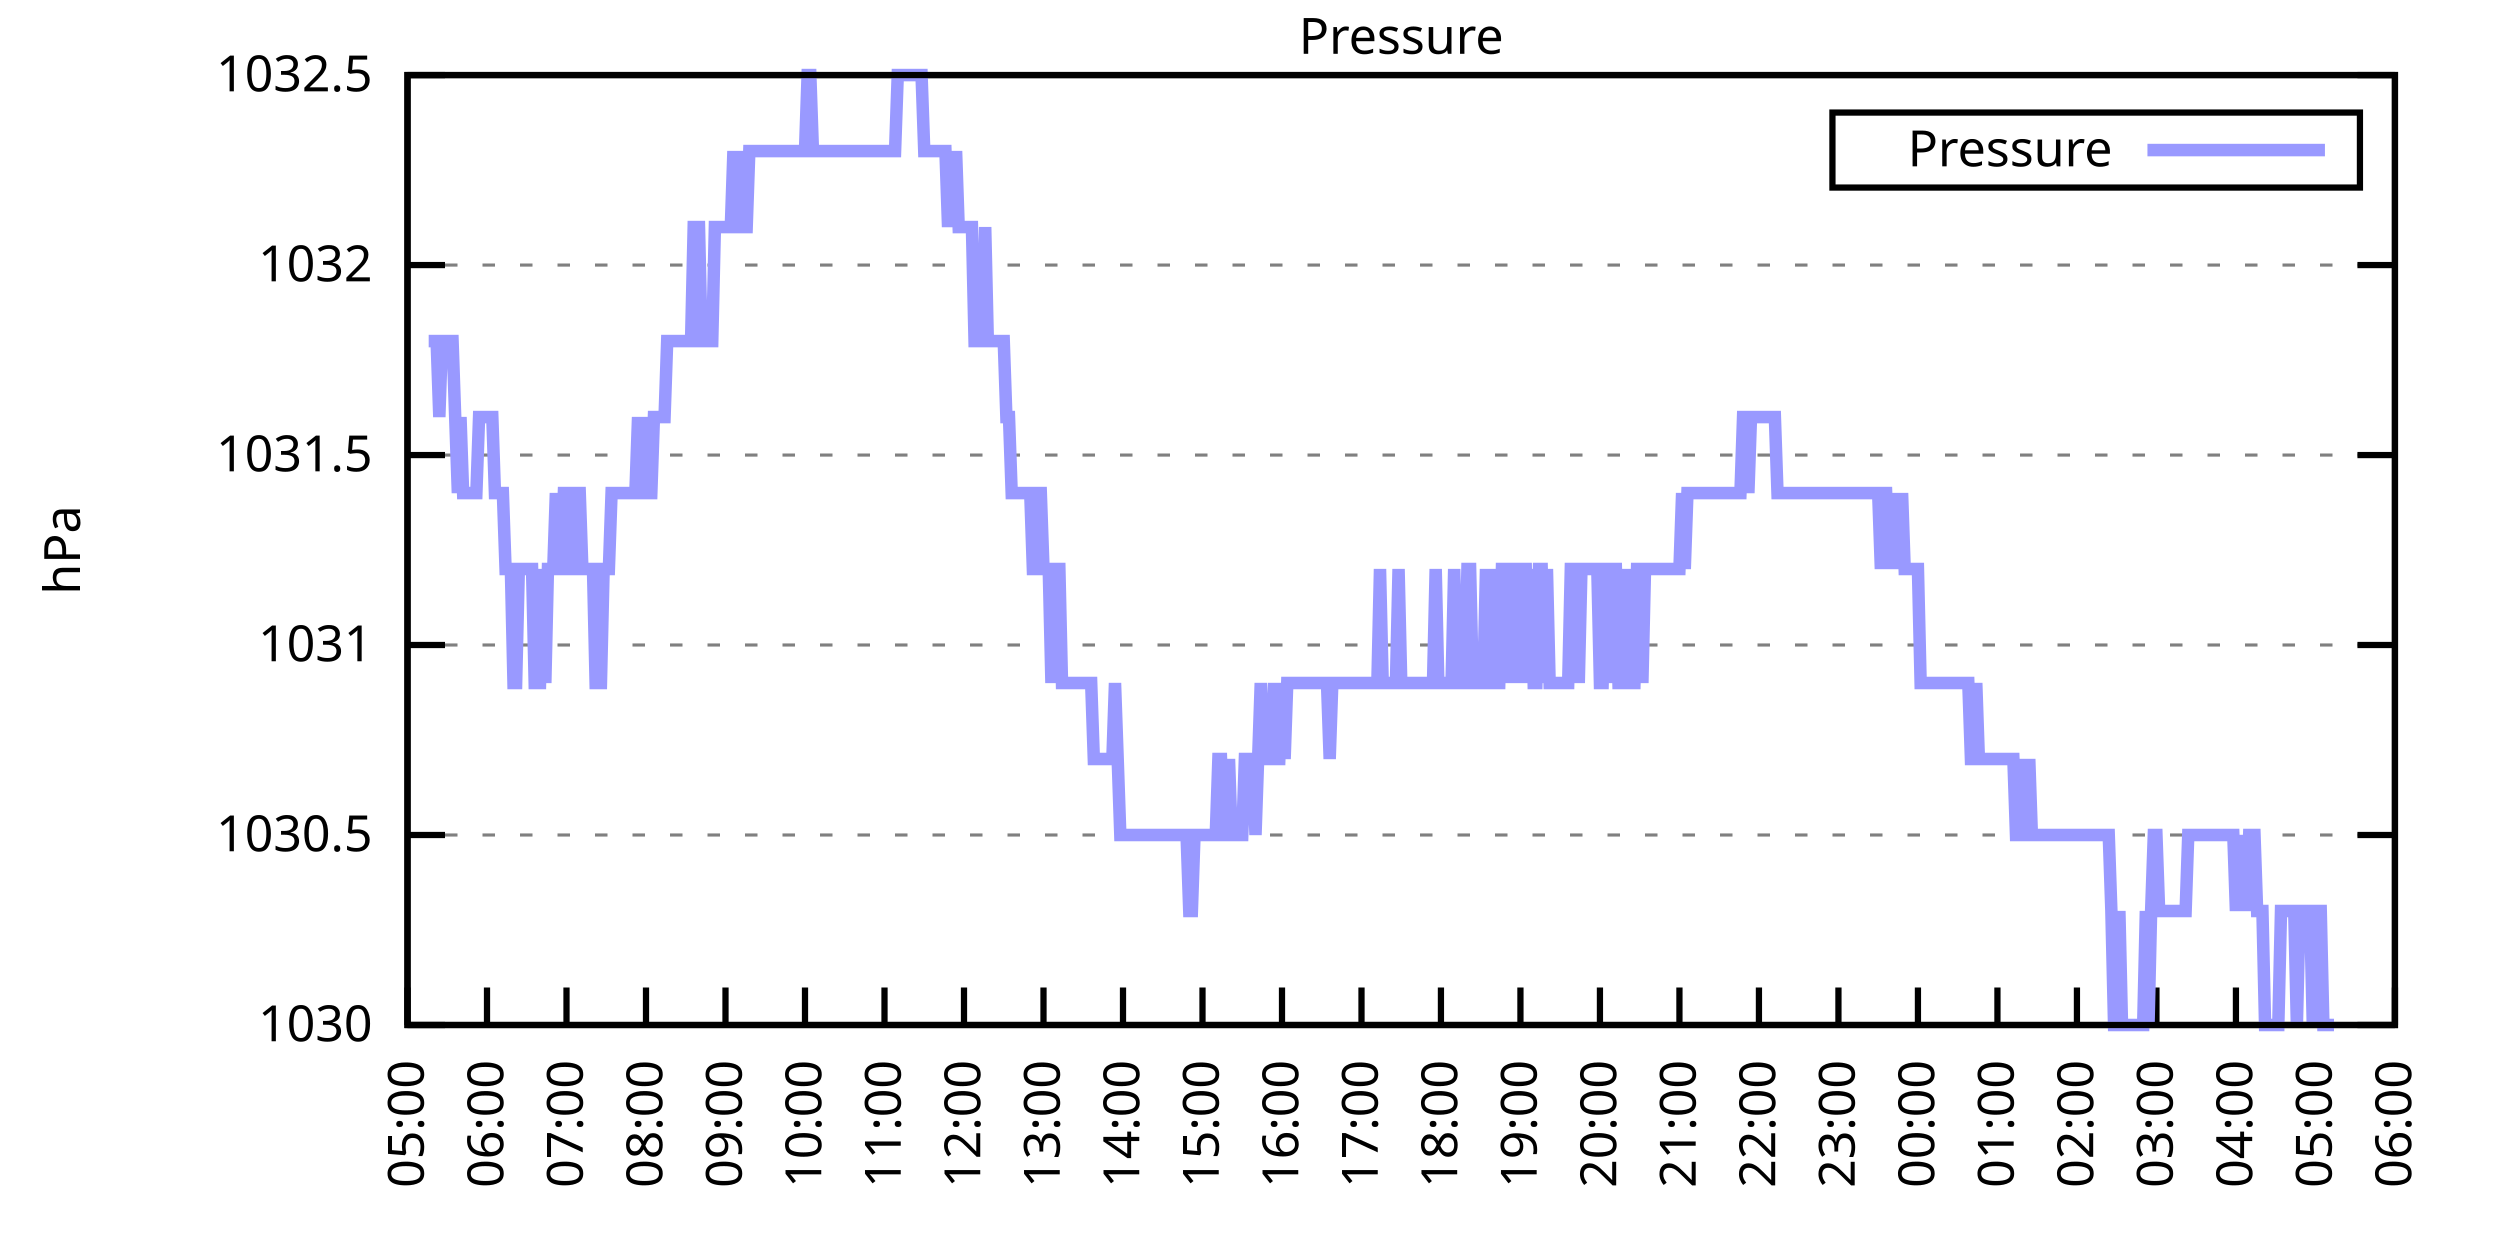
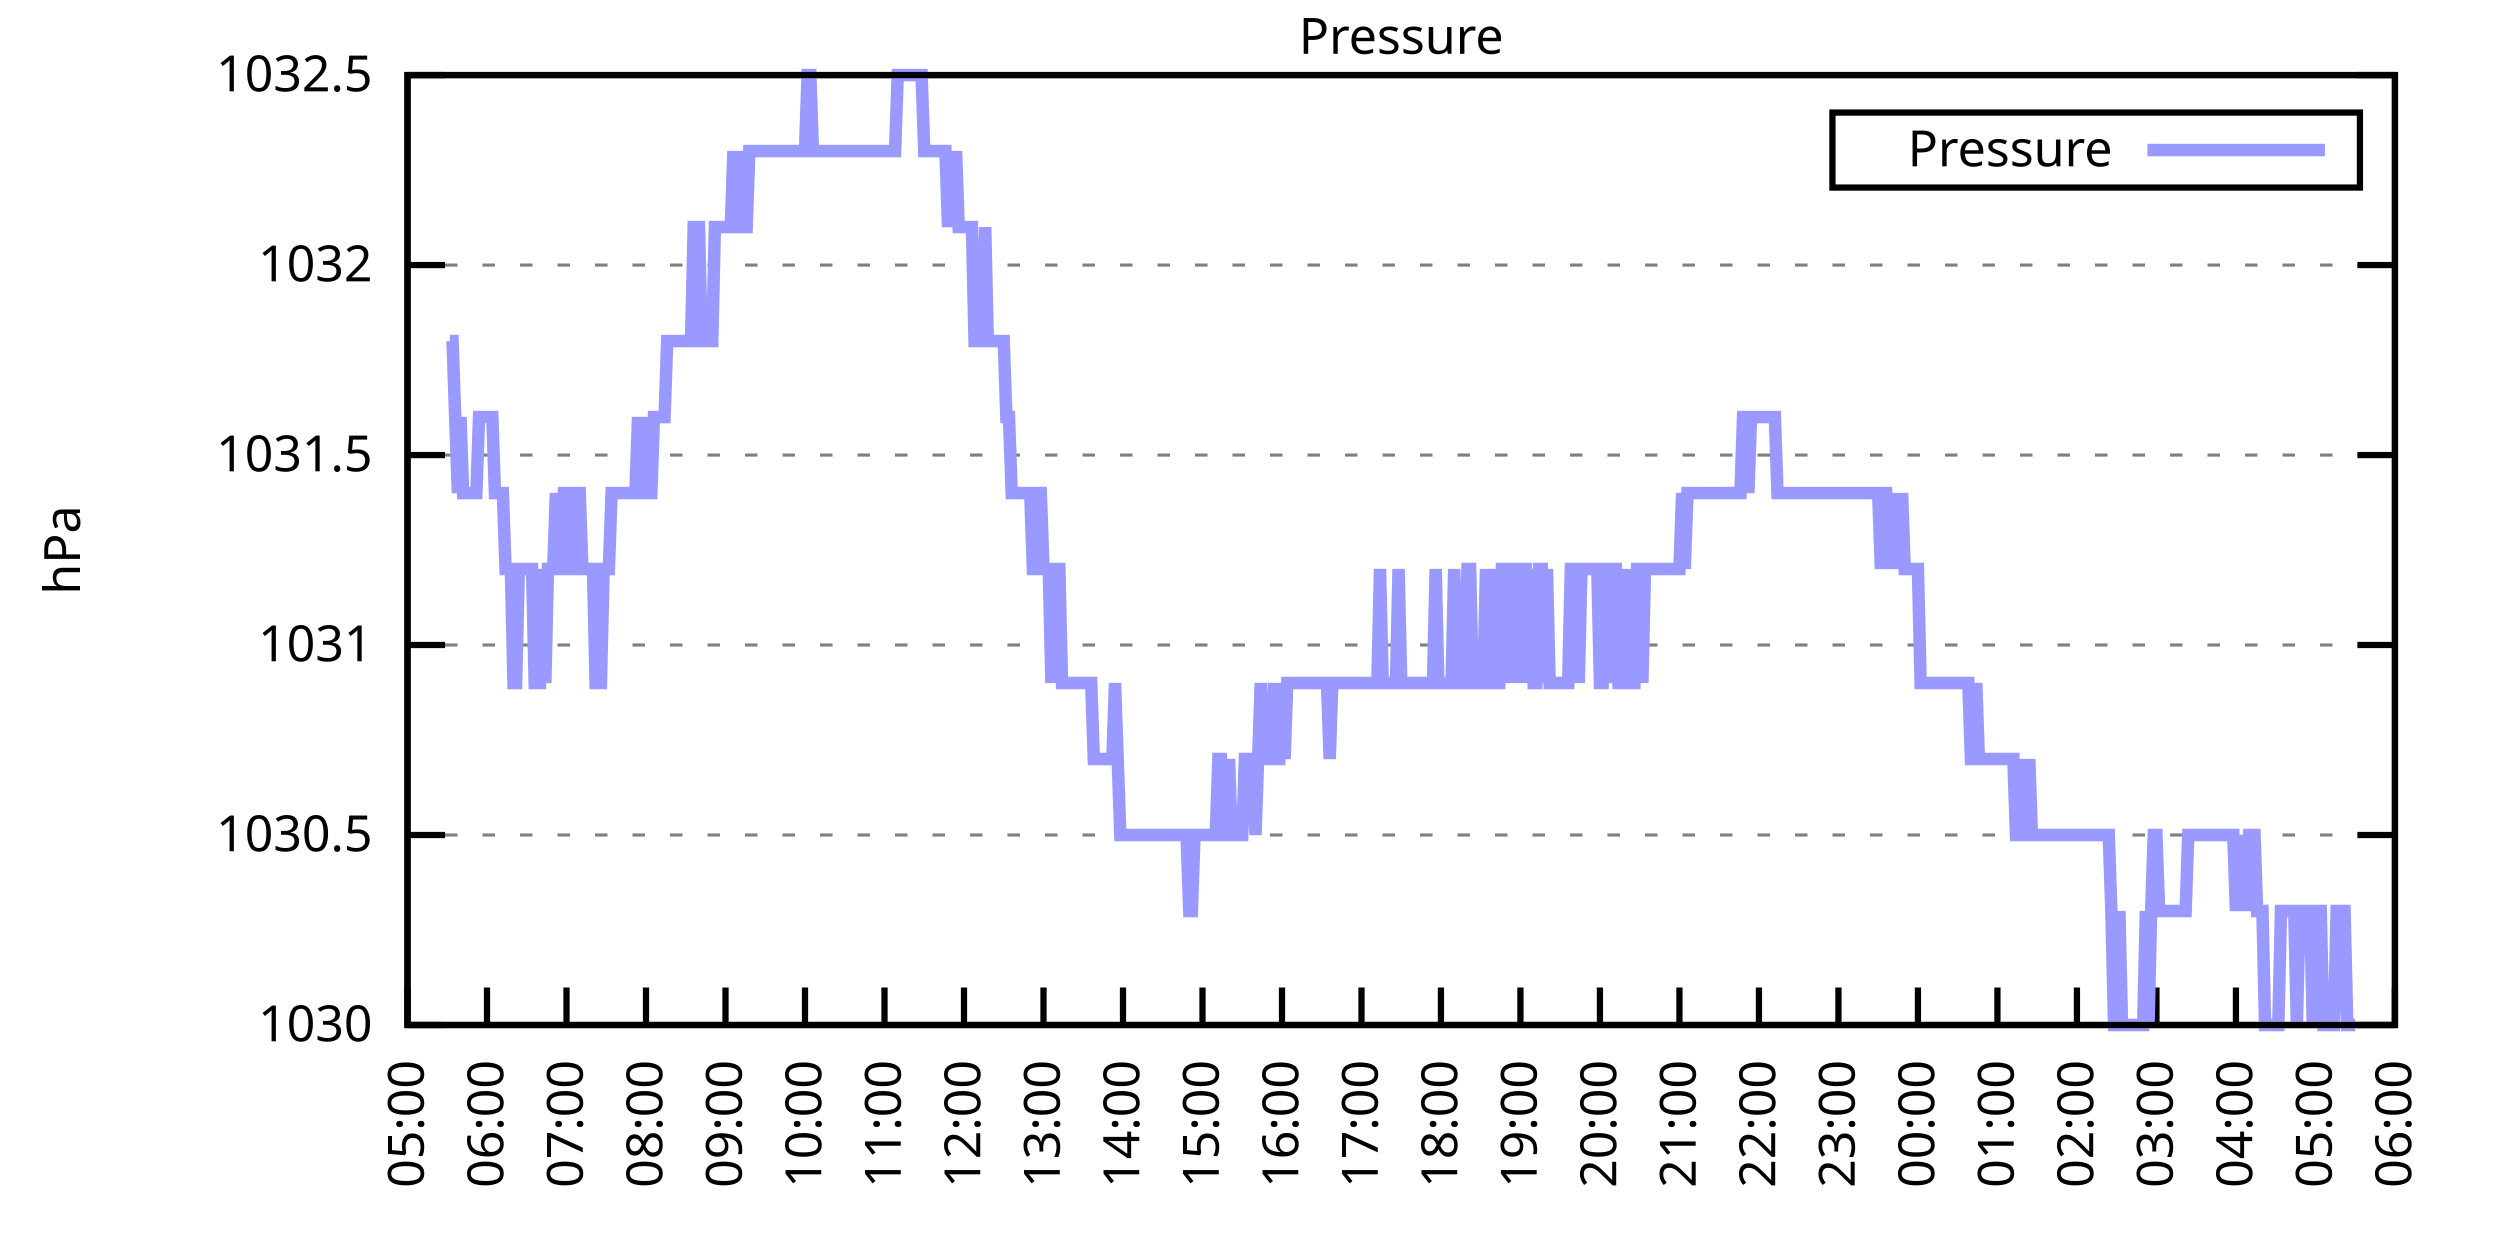
<svg xmlns="http://www.w3.org/2000/svg" xmlns:xlink="http://www.w3.org/1999/xlink" width="400" height="200" viewBox="0 0 400 200">
  <g id="gnuplot_canvas">
    <rect x="0" y="0" width="400" height="200" fill="none" />
    <defs>
      <circle id="gpDot" r="0.5" stroke-width="0.5" stroke="currentColor" />
      <path id="gpPt0" stroke-width="0.333" stroke="currentColor" d="M-1,0 h2 M0,-1 v2" />
      <path id="gpPt1" stroke-width="0.333" stroke="currentColor" d="M-1,-1 L1,1 M1,-1 L-1,1" />
      <path id="gpPt2" stroke-width="0.333" stroke="currentColor" d="M-1,0 L1,0 M0,-1 L0,1 M-1,-1 L1,1 M-1,1 L1,-1" />
      <rect id="gpPt3" stroke-width="0.333" stroke="currentColor" x="-1" y="-1" width="2" height="2" />
      <rect id="gpPt4" stroke-width="0.333" stroke="currentColor" fill="currentColor" x="-1" y="-1" width="2" height="2" />
      <circle id="gpPt5" stroke-width="0.333" stroke="currentColor" cx="0" cy="0" r="1" />
      <use xlink:href="#gpPt5" id="gpPt6" fill="currentColor" stroke="none" />
      <path id="gpPt7" stroke-width="0.333" stroke="currentColor" d="M0,-1.33 L-1.33,0.67 L1.33,0.67 z" />
      <use xlink:href="#gpPt7" id="gpPt8" fill="currentColor" stroke="none" />
      <use xlink:href="#gpPt7" id="gpPt9" stroke="currentColor" transform="rotate(180)" />
      <use xlink:href="#gpPt9" id="gpPt10" fill="currentColor" stroke="none" />
      <use xlink:href="#gpPt3" id="gpPt11" stroke="currentColor" transform="rotate(45)" />
      <use xlink:href="#gpPt11" id="gpPt12" fill="currentColor" stroke="none" />
      <path id="gpPt13" stroke-width="0.333" stroke="currentColor" d="M0,1.330 L1.265,0.411 L0.782,-1.067 L-0.782,-1.076 L-1.265,0.411 z" />
      <use xlink:href="#gpPt13" id="gpPt14" fill="currentColor" stroke="none" />
      <filter id="textbox" filterUnits="objectBoundingBox" x="0" y="0" height="1" width="1">
        <feFlood flood-color="white" flood-opacity="1" result="bgnd" />
        <feComposite in="SourceGraphic" in2="bgnd" operator="atop" />
      </filter>
      <filter id="greybox" filterUnits="objectBoundingBox" x="0" y="0" height="1" width="1">
        <feFlood flood-color="lightgrey" flood-opacity="1" result="grey" />
        <feComposite in="SourceGraphic" in2="grey" operator="atop" />
      </filter>
    </defs>
    <g fill="none" color="white" stroke="currentColor" stroke-width="1.00" stroke-linecap="butt" stroke-linejoin="miter">
</g>
    <g fill="none" color="black" stroke="currentColor" stroke-width="1.00" stroke-linecap="butt" stroke-linejoin="miter">
      <g stroke="none" shape-rendering="crispEdges">
        <polygon fill="rgb(255, 255, 255)" points="65.20,164.00 383.18,164.00 383.18,12.02 65.20,12.02 " />
      </g>
    </g>
    <g fill="none" color="black" stroke="currentColor" stroke-width="1.00" stroke-linecap="butt" stroke-linejoin="miter">
</g>
    <g fill="none" color="black" stroke="black" stroke-width="0.50" stroke-linecap="butt" stroke-linejoin="miter">
</g>
    <g fill="none" color="gray" stroke="currentColor" stroke-width="0.50" stroke-linecap="butt" stroke-linejoin="miter">
      <path stroke="gray" stroke-dasharray="2,4" class="gridline" d="M65.20,164.00 L383.19,164.00  " />
    </g>
    <g fill="none" color="gray" stroke="gray" stroke-width="1.00" stroke-linecap="butt" stroke-linejoin="miter">
</g>
    <g fill="none" color="black" stroke="currentColor" stroke-width="1.00" stroke-linecap="butt" stroke-linejoin="miter">
      <path stroke="black" d="M65.20,164.00 L71.20,164.00 M383.19,164.00 L377.19,164.00  " />
      <g transform="translate(59.60,166.60)" stroke="none" fill="black" font-family="Sans" font-size="8.00" text-anchor="end">
        <text>
          <tspan font-family="Sans"> 1030</tspan>
        </text>
      </g>
    </g>
    <g fill="none" color="black" stroke="currentColor" stroke-width="1.00" stroke-linecap="butt" stroke-linejoin="miter">
</g>
    <g fill="none" color="black" stroke="black" stroke-width="0.50" stroke-linecap="butt" stroke-linejoin="miter">
</g>
    <g fill="none" color="gray" stroke="currentColor" stroke-width="0.50" stroke-linecap="butt" stroke-linejoin="miter">
      <path stroke="gray" stroke-dasharray="2,4" class="gridline" d="M65.20,133.60 L383.19,133.60  " />
    </g>
    <g fill="none" color="gray" stroke="gray" stroke-width="1.00" stroke-linecap="butt" stroke-linejoin="miter">
</g>
    <g fill="none" color="black" stroke="currentColor" stroke-width="1.00" stroke-linecap="butt" stroke-linejoin="miter">
      <path stroke="black" d="M65.20,133.60 L71.20,133.60 M383.19,133.60 L377.19,133.60  " />
      <g transform="translate(59.60,136.20)" stroke="none" fill="black" font-family="Sans" font-size="8.00" text-anchor="end">
        <text>
          <tspan font-family="Sans"> 1030.5</tspan>
        </text>
      </g>
    </g>
    <g fill="none" color="black" stroke="currentColor" stroke-width="1.00" stroke-linecap="butt" stroke-linejoin="miter">
</g>
    <g fill="none" color="black" stroke="black" stroke-width="0.50" stroke-linecap="butt" stroke-linejoin="miter">
</g>
    <g fill="none" color="gray" stroke="currentColor" stroke-width="0.50" stroke-linecap="butt" stroke-linejoin="miter">
      <path stroke="gray" stroke-dasharray="2,4" class="gridline" d="M65.20,103.20 L383.19,103.20  " />
    </g>
    <g fill="none" color="gray" stroke="gray" stroke-width="1.00" stroke-linecap="butt" stroke-linejoin="miter">
</g>
    <g fill="none" color="black" stroke="currentColor" stroke-width="1.00" stroke-linecap="butt" stroke-linejoin="miter">
      <path stroke="black" d="M65.20,103.20 L71.20,103.20 M383.19,103.20 L377.19,103.20  " />
      <g transform="translate(59.60,105.80)" stroke="none" fill="black" font-family="Sans" font-size="8.00" text-anchor="end">
        <text>
          <tspan font-family="Sans"> 1031</tspan>
        </text>
      </g>
    </g>
    <g fill="none" color="black" stroke="currentColor" stroke-width="1.00" stroke-linecap="butt" stroke-linejoin="miter">
</g>
    <g fill="none" color="black" stroke="black" stroke-width="0.50" stroke-linecap="butt" stroke-linejoin="miter">
</g>
    <g fill="none" color="gray" stroke="currentColor" stroke-width="0.50" stroke-linecap="butt" stroke-linejoin="miter">
      <path stroke="gray" stroke-dasharray="2,4" class="gridline" d="M65.20,72.81 L383.19,72.81  " />
    </g>
    <g fill="none" color="gray" stroke="gray" stroke-width="1.00" stroke-linecap="butt" stroke-linejoin="miter">
</g>
    <g fill="none" color="black" stroke="currentColor" stroke-width="1.00" stroke-linecap="butt" stroke-linejoin="miter">
      <path stroke="black" d="M65.20,72.81 L71.20,72.81 M383.19,72.81 L377.19,72.81  " />
      <g transform="translate(59.60,75.41)" stroke="none" fill="black" font-family="Sans" font-size="8.00" text-anchor="end">
        <text>
          <tspan font-family="Sans"> 1031.5</tspan>
        </text>
      </g>
    </g>
    <g fill="none" color="black" stroke="currentColor" stroke-width="1.00" stroke-linecap="butt" stroke-linejoin="miter">
</g>
    <g fill="none" color="black" stroke="black" stroke-width="0.50" stroke-linecap="butt" stroke-linejoin="miter">
</g>
    <g fill="none" color="gray" stroke="currentColor" stroke-width="0.50" stroke-linecap="butt" stroke-linejoin="miter">
      <path stroke="gray" stroke-dasharray="2,4" class="gridline" d="M65.20,42.41 L383.19,42.41  " />
    </g>
    <g fill="none" color="gray" stroke="gray" stroke-width="1.00" stroke-linecap="butt" stroke-linejoin="miter">
</g>
    <g fill="none" color="black" stroke="currentColor" stroke-width="1.00" stroke-linecap="butt" stroke-linejoin="miter">
      <path stroke="black" d="M65.20,42.41 L71.20,42.41 M383.19,42.41 L377.19,42.41  " />
      <g transform="translate(59.60,45.01)" stroke="none" fill="black" font-family="Sans" font-size="8.00" text-anchor="end">
        <text>
          <tspan font-family="Sans"> 1032</tspan>
        </text>
      </g>
    </g>
    <g fill="none" color="black" stroke="currentColor" stroke-width="1.00" stroke-linecap="butt" stroke-linejoin="miter">
</g>
    <g fill="none" color="black" stroke="black" stroke-width="0.50" stroke-linecap="butt" stroke-linejoin="miter">
</g>
    <g fill="none" color="gray" stroke="currentColor" stroke-width="0.50" stroke-linecap="butt" stroke-linejoin="miter">
      <path stroke="gray" stroke-dasharray="2,4" class="gridline" d="M65.20,12.01 L383.19,12.01  " />
    </g>
    <g fill="none" color="gray" stroke="gray" stroke-width="1.00" stroke-linecap="butt" stroke-linejoin="miter">
</g>
    <g fill="none" color="black" stroke="currentColor" stroke-width="1.00" stroke-linecap="butt" stroke-linejoin="miter">
      <path stroke="black" d="M65.20,12.01 L71.20,12.01 M383.19,12.01 L377.19,12.01  " />
      <g transform="translate(59.60,14.61)" stroke="none" fill="black" font-family="Sans" font-size="8.00" text-anchor="end">
        <text>
          <tspan font-family="Sans"> 1032.5</tspan>
        </text>
      </g>
    </g>
    <g fill="none" color="black" stroke="currentColor" stroke-width="1.00" stroke-linecap="butt" stroke-linejoin="miter">
      <path stroke="black" d="M65.20,164.00 L65.20,158.00  " />
      <g transform="translate(67.80,169.60) rotate(270.00)" stroke="none" fill="black" font-family="Sans" font-size="8.00" text-anchor="end">
        <text>
          <tspan font-family="Sans">05:00</tspan>
        </text>
      </g>
    </g>
    <g fill="none" color="black" stroke="currentColor" stroke-width="1.00" stroke-linecap="butt" stroke-linejoin="miter">
      <path stroke="black" d="M77.92,164.00 L77.92,158.00  " />
      <g transform="translate(80.52,169.60) rotate(270.00)" stroke="none" fill="black" font-family="Sans" font-size="8.00" text-anchor="end">
        <text>
          <tspan font-family="Sans">06:00</tspan>
        </text>
      </g>
    </g>
    <g fill="none" color="black" stroke="currentColor" stroke-width="1.00" stroke-linecap="butt" stroke-linejoin="miter">
      <path stroke="black" d="M90.64,164.00 L90.64,158.00  " />
      <g transform="translate(93.24,169.60) rotate(270.00)" stroke="none" fill="black" font-family="Sans" font-size="8.00" text-anchor="end">
        <text>
          <tspan font-family="Sans">07:00</tspan>
        </text>
      </g>
    </g>
    <g fill="none" color="black" stroke="currentColor" stroke-width="1.00" stroke-linecap="butt" stroke-linejoin="miter">
      <path stroke="black" d="M103.36,164.00 L103.36,158.00  " />
      <g transform="translate(105.96,169.60) rotate(270.00)" stroke="none" fill="black" font-family="Sans" font-size="8.00" text-anchor="end">
        <text>
          <tspan font-family="Sans">08:00</tspan>
        </text>
      </g>
    </g>
    <g fill="none" color="black" stroke="currentColor" stroke-width="1.00" stroke-linecap="butt" stroke-linejoin="miter">
      <path stroke="black" d="M116.08,164.00 L116.08,158.00  " />
      <g transform="translate(118.68,169.60) rotate(270.00)" stroke="none" fill="black" font-family="Sans" font-size="8.00" text-anchor="end">
        <text>
          <tspan font-family="Sans">09:00</tspan>
        </text>
      </g>
    </g>
    <g fill="none" color="black" stroke="currentColor" stroke-width="1.00" stroke-linecap="butt" stroke-linejoin="miter">
      <path stroke="black" d="M128.80,164.00 L128.80,158.00  " />
      <g transform="translate(131.40,169.60) rotate(270.00)" stroke="none" fill="black" font-family="Sans" font-size="8.00" text-anchor="end">
        <text>
          <tspan font-family="Sans">10:00</tspan>
        </text>
      </g>
    </g>
    <g fill="none" color="black" stroke="currentColor" stroke-width="1.00" stroke-linecap="butt" stroke-linejoin="miter">
      <path stroke="black" d="M141.52,164.00 L141.52,158.00  " />
      <g transform="translate(144.12,169.60) rotate(270.00)" stroke="none" fill="black" font-family="Sans" font-size="8.00" text-anchor="end">
        <text>
          <tspan font-family="Sans">11:00</tspan>
        </text>
      </g>
    </g>
    <g fill="none" color="black" stroke="currentColor" stroke-width="1.00" stroke-linecap="butt" stroke-linejoin="miter">
      <path stroke="black" d="M154.24,164.00 L154.24,158.00  " />
      <g transform="translate(156.84,169.60) rotate(270.00)" stroke="none" fill="black" font-family="Sans" font-size="8.00" text-anchor="end">
        <text>
          <tspan font-family="Sans">12:00</tspan>
        </text>
      </g>
    </g>
    <g fill="none" color="black" stroke="currentColor" stroke-width="1.00" stroke-linecap="butt" stroke-linejoin="miter">
      <path stroke="black" d="M166.96,164.00 L166.96,158.00  " />
      <g transform="translate(169.56,169.60) rotate(270.00)" stroke="none" fill="black" font-family="Sans" font-size="8.00" text-anchor="end">
        <text>
          <tspan font-family="Sans">13:00</tspan>
        </text>
      </g>
    </g>
    <g fill="none" color="black" stroke="currentColor" stroke-width="1.00" stroke-linecap="butt" stroke-linejoin="miter">
      <path stroke="black" d="M179.68,164.00 L179.68,158.00  " />
      <g transform="translate(182.28,169.60) rotate(270.00)" stroke="none" fill="black" font-family="Sans" font-size="8.00" text-anchor="end">
        <text>
          <tspan font-family="Sans">14:00</tspan>
        </text>
      </g>
    </g>
    <g fill="none" color="black" stroke="currentColor" stroke-width="1.00" stroke-linecap="butt" stroke-linejoin="miter">
      <path stroke="black" d="M192.40,164.00 L192.40,158.00  " />
      <g transform="translate(195.00,169.60) rotate(270.00)" stroke="none" fill="black" font-family="Sans" font-size="8.00" text-anchor="end">
        <text>
          <tspan font-family="Sans">15:00</tspan>
        </text>
      </g>
    </g>
    <g fill="none" color="black" stroke="currentColor" stroke-width="1.00" stroke-linecap="butt" stroke-linejoin="miter">
      <path stroke="black" d="M205.12,164.00 L205.12,158.00  " />
      <g transform="translate(207.72,169.60) rotate(270.00)" stroke="none" fill="black" font-family="Sans" font-size="8.00" text-anchor="end">
        <text>
          <tspan font-family="Sans">16:00</tspan>
        </text>
      </g>
    </g>
    <g fill="none" color="black" stroke="currentColor" stroke-width="1.00" stroke-linecap="butt" stroke-linejoin="miter">
      <path stroke="black" d="M217.84,164.00 L217.84,158.00  " />
      <g transform="translate(220.44,169.60) rotate(270.00)" stroke="none" fill="black" font-family="Sans" font-size="8.00" text-anchor="end">
        <text>
          <tspan font-family="Sans">17:00</tspan>
        </text>
      </g>
    </g>
    <g fill="none" color="black" stroke="currentColor" stroke-width="1.00" stroke-linecap="butt" stroke-linejoin="miter">
      <path stroke="black" d="M230.55,164.00 L230.55,158.00  " />
      <g transform="translate(233.15,169.60) rotate(270.00)" stroke="none" fill="black" font-family="Sans" font-size="8.00" text-anchor="end">
        <text>
          <tspan font-family="Sans">18:00</tspan>
        </text>
      </g>
    </g>
    <g fill="none" color="black" stroke="currentColor" stroke-width="1.00" stroke-linecap="butt" stroke-linejoin="miter">
      <path stroke="black" d="M243.27,164.00 L243.27,158.00  " />
      <g transform="translate(245.87,169.60) rotate(270.00)" stroke="none" fill="black" font-family="Sans" font-size="8.00" text-anchor="end">
        <text>
          <tspan font-family="Sans">19:00</tspan>
        </text>
      </g>
    </g>
    <g fill="none" color="black" stroke="currentColor" stroke-width="1.00" stroke-linecap="butt" stroke-linejoin="miter">
      <path stroke="black" d="M255.99,164.00 L255.99,158.00  " />
      <g transform="translate(258.59,169.60) rotate(270.00)" stroke="none" fill="black" font-family="Sans" font-size="8.00" text-anchor="end">
        <text>
          <tspan font-family="Sans">20:00</tspan>
        </text>
      </g>
    </g>
    <g fill="none" color="black" stroke="currentColor" stroke-width="1.00" stroke-linecap="butt" stroke-linejoin="miter">
      <path stroke="black" d="M268.71,164.00 L268.71,158.00  " />
      <g transform="translate(271.31,169.60) rotate(270.00)" stroke="none" fill="black" font-family="Sans" font-size="8.00" text-anchor="end">
        <text>
          <tspan font-family="Sans">21:00</tspan>
        </text>
      </g>
    </g>
    <g fill="none" color="black" stroke="currentColor" stroke-width="1.00" stroke-linecap="butt" stroke-linejoin="miter">
      <path stroke="black" d="M281.43,164.00 L281.43,158.00  " />
      <g transform="translate(284.03,169.60) rotate(270.00)" stroke="none" fill="black" font-family="Sans" font-size="8.00" text-anchor="end">
        <text>
          <tspan font-family="Sans">22:00</tspan>
        </text>
      </g>
    </g>
    <g fill="none" color="black" stroke="currentColor" stroke-width="1.00" stroke-linecap="butt" stroke-linejoin="miter">
      <path stroke="black" d="M294.15,164.00 L294.15,158.00  " />
      <g transform="translate(296.75,169.60) rotate(270.00)" stroke="none" fill="black" font-family="Sans" font-size="8.00" text-anchor="end">
        <text>
          <tspan font-family="Sans">23:00</tspan>
        </text>
      </g>
    </g>
    <g fill="none" color="black" stroke="currentColor" stroke-width="1.00" stroke-linecap="butt" stroke-linejoin="miter">
      <path stroke="black" d="M306.87,164.00 L306.87,158.00  " />
      <g transform="translate(309.47,169.60) rotate(270.00)" stroke="none" fill="black" font-family="Sans" font-size="8.00" text-anchor="end">
        <text>
          <tspan font-family="Sans">00:00</tspan>
        </text>
      </g>
    </g>
    <g fill="none" color="black" stroke="currentColor" stroke-width="1.00" stroke-linecap="butt" stroke-linejoin="miter">
      <path stroke="black" d="M319.59,164.00 L319.59,158.00  " />
      <g transform="translate(322.19,169.60) rotate(270.00)" stroke="none" fill="black" font-family="Sans" font-size="8.00" text-anchor="end">
        <text>
          <tspan font-family="Sans">01:00</tspan>
        </text>
      </g>
    </g>
    <g fill="none" color="black" stroke="currentColor" stroke-width="1.00" stroke-linecap="butt" stroke-linejoin="miter">
      <path stroke="black" d="M332.31,164.00 L332.31,158.00  " />
      <g transform="translate(334.91,169.60) rotate(270.00)" stroke="none" fill="black" font-family="Sans" font-size="8.00" text-anchor="end">
        <text>
          <tspan font-family="Sans">02:00</tspan>
        </text>
      </g>
    </g>
    <g fill="none" color="black" stroke="currentColor" stroke-width="1.00" stroke-linecap="butt" stroke-linejoin="miter">
      <path stroke="black" d="M345.03,164.00 L345.03,158.00  " />
      <g transform="translate(347.63,169.60) rotate(270.00)" stroke="none" fill="black" font-family="Sans" font-size="8.00" text-anchor="end">
        <text>
          <tspan font-family="Sans">03:00</tspan>
        </text>
      </g>
    </g>
    <g fill="none" color="black" stroke="currentColor" stroke-width="1.00" stroke-linecap="butt" stroke-linejoin="miter">
      <path stroke="black" d="M357.75,164.00 L357.75,158.00  " />
      <g transform="translate(360.35,169.60) rotate(270.00)" stroke="none" fill="black" font-family="Sans" font-size="8.00" text-anchor="end">
        <text>
          <tspan font-family="Sans">04:00</tspan>
        </text>
      </g>
    </g>
    <g fill="none" color="black" stroke="currentColor" stroke-width="1.00" stroke-linecap="butt" stroke-linejoin="miter">
      <path stroke="black" d="M370.47,164.00 L370.47,158.00  " />
      <g transform="translate(373.07,169.60) rotate(270.00)" stroke="none" fill="black" font-family="Sans" font-size="8.00" text-anchor="end">
        <text>
          <tspan font-family="Sans">05:00</tspan>
        </text>
      </g>
    </g>
    <g fill="none" color="black" stroke="currentColor" stroke-width="1.00" stroke-linecap="butt" stroke-linejoin="miter">
      <path stroke="black" d="M383.19,164.00 L383.19,158.00  " />
      <g transform="translate(385.79,169.60) rotate(270.00)" stroke="none" fill="black" font-family="Sans" font-size="8.00" text-anchor="end">
        <text>
          <tspan font-family="Sans">06:00</tspan>
        </text>
      </g>
    </g>
    <g fill="none" color="black" stroke="currentColor" stroke-width="1.00" stroke-linecap="butt" stroke-linejoin="miter">
</g>
    <g fill="none" color="black" stroke="currentColor" stroke-width="1.00" stroke-linecap="butt" stroke-linejoin="miter">
      <path stroke="black" d="M65.20,12.01 L65.20,164.00 L383.19,164.00 L383.19,12.01 L65.20,12.01 Z  " />
    </g>
    <g fill="none" color="black" stroke="currentColor" stroke-width="1.00" stroke-linecap="butt" stroke-linejoin="miter">
</g>
    <g fill="none" color="black" stroke="currentColor" stroke-width="1.00" stroke-linecap="butt" stroke-linejoin="miter">
      <path stroke="black" d="M293.19,30.01 L293.19,18.01 L377.59,18.01 L377.59,30.01 L293.19,30.01 Z  " />
    </g>
    <g id="Pressure_plot_1">
      <g fill="none" color="white" stroke="black" stroke-width="2.00" stroke-linecap="butt" stroke-linejoin="miter">
</g>
      <g fill="none" color="black" stroke="currentColor" stroke-width="2.00" stroke-linecap="butt" stroke-linejoin="miter">
        <g transform="translate(337.99,26.61)" stroke="none" fill="black" font-family="Sans" font-size="8.00" text-anchor="end">
          <text>
            <tspan font-family="Sans">Pressure</tspan>
          </text>
        </g>
      </g>
      <g fill="none" color="black" stroke="currentColor" stroke-width="2.00" stroke-linecap="butt" stroke-linejoin="miter">
-         <path stroke="rgb(153, 153, 255)" d="M343.59,24.01 L371.99,24.01 M68.59,54.57 L69.02,54.57 L69.44,54.57 L69.86,54.57 L70.29,66.73 L70.71,54.57   L71.14,54.57 L71.56,54.57 L71.98,54.57 L72.41,54.57 L72.83,66.73 L73.26,78.89 L73.68,66.73 L74.10,78.89   L74.53,78.89 L74.95,78.89 L75.38,78.89 L75.80,78.89 L76.22,78.89 L76.65,66.73 L77.07,66.73 L77.50,66.73   L77.92,66.73 L78.34,66.73 L78.77,66.73 L79.19,78.89 L79.62,78.89 L80.04,78.89 L80.46,78.89 L80.89,91.04   L81.31,91.04 L81.74,91.04 L82.16,109.28 L82.58,109.28 L83.01,91.04 L83.43,91.04 L83.86,91.04 L84.28,91.04   L84.70,91.04 L85.13,91.04 L85.55,109.28 L85.98,109.28 L86.40,109.28 L86.82,91.04 L87.25,109.28 L87.67,91.04   L88.10,91.04 L88.52,91.04 L88.94,78.89 L89.37,91.04 L89.79,91.04 L90.22,78.89 L90.64,78.89 L91.06,78.89   L91.49,91.04 L91.91,91.04 L92.34,78.89 L92.76,78.89 L93.18,91.04 L93.61,91.04 L94.03,91.04 L94.46,91.04   L94.88,91.04 L95.30,109.28 L95.73,109.28 L96.15,109.28 L96.58,91.04 L97.00,91.04 L97.42,91.04 L97.85,78.89   L98.27,78.89 L98.69,78.89 L99.12,78.89 L99.54,78.89 L99.97,78.89 L100.39,78.89 L100.81,78.89 L101.24,78.89   L101.66,78.89 L102.09,66.73 L102.51,78.89 L102.93,66.73 L103.36,78.89 L103.78,78.89 L104.21,78.89 L104.63,66.73   L105.05,66.73 L105.48,66.73 L105.90,66.73 L106.33,66.73 L106.75,54.57 L107.17,54.57 L107.60,54.57 L108.02,54.57   L108.45,54.57 L108.87,54.57 L109.29,54.57 L109.72,54.57 L110.14,54.57 L110.57,54.57 L110.99,36.33 L111.41,36.33   L111.84,36.33 L112.26,54.57 L112.69,54.57 L113.11,54.57 L113.53,54.57 L113.96,54.57 L114.38,36.33 L114.81,36.33   L115.23,36.33 L115.65,36.33 L116.08,36.33 L116.50,36.33 L116.93,36.33 L117.35,24.17 L117.77,36.33 L118.20,24.17   L118.62,36.33 L119.05,36.33 L119.47,36.33 L119.89,24.17 L120.32,24.17 L120.74,24.17 L121.17,24.17 L121.59,24.17   L122.01,24.17 L122.44,24.17 L122.86,24.17 L123.29,24.17 L123.71,24.17 L124.13,24.17 L124.56,24.17 L124.98,24.17   L125.41,24.17 L125.83,24.17 L126.25,24.17 L126.68,24.17 L127.10,24.17 L127.53,24.17 L127.95,24.17 L128.37,24.17   L128.80,24.17 L129.22,12.01 L129.65,12.01 L130.07,24.17 L130.49,24.17 L130.92,24.17 L131.34,24.17 L131.77,24.17   L132.19,24.17 L132.61,24.17 L133.04,24.17 L133.46,24.17 L133.89,24.17 L134.31,24.17 L134.73,24.17 L135.16,24.17   L135.58,24.17 L136.01,24.17 L136.43,24.17 L136.85,24.17 L137.28,24.17 L137.70,24.17 L138.13,24.17 L138.55,24.17   L138.97,24.17 L139.40,24.17 L139.82,24.17 L140.25,24.17 L140.67,24.17 L141.09,24.17 L141.52,24.17 L141.94,24.17   L142.37,24.17 L142.79,24.17 L143.21,24.17 L143.64,12.01 L144.06,12.01 L144.49,12.01 L144.91,12.01 L145.33,12.01   L145.76,12.01 L146.18,12.01 L146.61,12.01 L147.03,12.01 L147.45,12.01 L147.88,24.17 L148.30,24.17 L148.73,24.17   L149.15,24.17 L149.57,24.17 L150.00,24.17 L150.42,24.17 L150.85,24.17 L151.27,24.17 L151.69,36.33 L152.12,24.17   L152.54,36.33 L152.97,24.17 L153.39,36.33 L153.81,36.33 L154.24,36.33 L154.66,36.33 L155.09,36.33 L155.51,36.33   L155.93,54.57 L156.36,54.57 L156.78,54.57 L157.21,54.57 L157.63,36.33 L158.05,54.57 L158.48,54.57 L158.90,54.57   L159.33,54.57 L159.75,54.57 L160.17,54.57 L160.60,54.57 L161.02,66.73 L161.44,66.73 L161.87,78.89 L162.29,78.89   L162.72,78.89 L163.14,78.89 L163.56,78.89 L163.99,78.89 L164.41,78.89 L164.84,78.89 L165.26,91.04 L165.68,91.04   L166.11,78.89 L166.53,78.89 L166.96,91.04 L167.38,91.04 L167.80,91.04 L168.23,109.28 L168.65,91.04 L169.08,91.04   L169.50,91.04 L169.92,109.28 L170.35,109.28 L170.77,109.28 L171.20,109.28 L171.62,109.28 L172.04,109.28 L172.47,109.28   L172.89,109.28 L173.32,109.28 L173.74,109.28 L174.16,109.28 L174.59,109.28 L175.01,121.44 L175.44,121.44 L175.86,121.44   L176.28,121.44 L176.71,121.44 L177.13,121.44 L177.56,121.44 L177.98,121.44 L178.40,109.28 L178.83,121.44 L179.25,133.60   L179.68,133.60 L180.10,133.60 L180.52,133.60 L180.95,133.60 L181.37,133.60 L181.80,133.60 L182.22,133.60 L182.64,133.60   L183.07,133.60 L183.49,133.60 L183.92,133.60 L184.34,133.60 L184.76,133.60 L185.19,133.60 L185.61,133.60 L186.04,133.60   L186.46,133.60 L186.88,133.60 L187.31,133.60 L187.73,133.60 L188.16,133.60 L188.58,133.60 L189.00,133.60 L189.43,133.60   L189.85,133.60 L190.28,145.76 L190.70,145.76 L191.12,133.60 L191.55,133.60 L191.97,133.60 L192.40,133.60 L192.82,133.60   L193.24,133.60 L193.67,133.60 L194.09,133.60 L194.52,133.60 L194.94,121.44 L195.36,121.44 L195.79,133.60 L196.21,133.60   L196.64,121.44 L197.06,133.60 L197.48,133.60 L197.91,133.60 L198.33,133.60 L198.76,133.60 L199.18,121.44 L199.60,121.44   L200.03,121.44 L200.45,121.44 L200.88,133.60 L201.30,121.44 L201.72,109.28 L202.15,121.44 L202.57,121.44 L203.00,121.44   L203.42,121.44 L203.84,109.28 L204.27,121.44 L204.69,121.44 L205.12,109.28 L205.54,121.44 L205.96,109.28 L206.39,109.28   L206.81,109.28 L207.24,109.28 L207.66,109.28 L208.08,109.28 L208.51,109.28 L208.93,109.28 L209.36,109.28 L209.78,109.28   L210.20,109.28 L210.63,109.28 L211.05,109.28 L211.48,109.28 L211.90,109.28 L212.32,109.28 L212.75,121.44 L213.17,109.28   L213.60,109.28 L214.02,109.28 L214.44,109.28 L214.87,109.28 L215.29,109.28 L215.72,109.28 L216.14,109.28 L216.56,109.28   L216.99,109.28 L217.41,109.28 L217.84,109.28 L218.26,109.28 L218.68,109.28 L219.11,109.28 L219.53,109.28 L219.96,109.28   L220.38,109.28 L220.80,91.04 L221.23,109.28 L221.65,109.28 L222.08,109.28 L222.50,109.28 L222.92,109.28 L223.35,109.28   L223.77,91.04 L224.20,109.28 L224.62,109.28 L225.04,109.28 L225.47,109.28 L225.89,109.28 L226.31,109.28 L226.74,109.28   L227.16,109.28 L227.59,109.28 L228.01,109.28 L228.43,109.28 L228.86,109.28 L229.28,109.28 L229.71,91.04 L230.13,109.28   L230.55,109.28 L230.98,109.28 L231.40,109.28 L231.83,109.28 L232.25,109.28 L232.67,91.04 L233.10,109.28 L233.52,109.28   L233.95,109.28 L234.37,109.28 L234.79,91.04 L235.22,91.04 L235.64,109.28 L236.07,109.28 L236.49,109.28 L236.91,109.28   L237.34,109.28 L237.76,91.04 L238.19,109.28 L238.61,91.04 L239.03,109.28 L239.46,109.28 L239.88,109.28 L240.31,91.04   L240.73,91.04 L241.15,109.28 L241.58,91.04 L242.00,91.04 L242.43,91.04 L242.85,109.28 L243.27,91.04 L243.70,91.04   L244.12,91.04 L244.55,109.28 L244.97,91.04 L245.39,109.28 L245.82,109.28 L246.24,91.04 L246.67,91.04 L247.09,109.28   L247.51,91.04 L247.94,109.28 L248.36,109.28 L248.79,109.28 L249.21,109.28 L249.63,109.28 L250.06,109.28 L250.48,109.28   L250.91,109.28 L251.33,91.04 L251.75,91.04 L252.18,91.04 L252.60,109.28 L253.03,91.04 L253.45,91.04 L253.87,91.04   L254.30,91.04 L254.72,91.04 L255.15,91.04 L255.57,91.04 L255.99,109.28 L256.42,109.28 L256.84,91.04 L257.27,91.04   L257.69,109.28 L258.11,91.04 L258.54,91.04 L258.96,109.28 L259.39,109.28 L259.81,109.28 L260.23,91.04 L260.66,109.28   L261.08,109.28 L261.51,109.28 L261.93,91.04 L262.35,91.04 L262.78,109.28 L263.20,91.04 L263.63,91.04 L264.05,91.04   L264.47,91.04 L264.90,91.04 L265.32,91.04 L265.75,91.04 L266.17,91.04 L266.59,91.04 L267.02,91.04 L267.44,91.04   L267.87,91.04 L268.29,91.04 L268.71,91.04 L269.14,78.89 L269.56,91.04 L269.99,78.89 L270.41,78.89 L270.83,78.89   L271.26,78.89 L271.68,78.89 L272.11,78.89 L272.53,78.89 L272.95,78.89 L273.38,78.89 L273.80,78.89 L274.23,78.89   L274.65,78.89 L275.07,78.89 L275.50,78.89 L275.92,78.89 L276.35,78.89 L276.77,78.89 L277.19,78.89 L277.62,78.89   L278.04,78.89 L278.47,78.89 L278.89,66.73 L279.31,66.73 L279.74,78.89 L280.16,66.73 L280.59,66.73 L281.01,66.73   L281.43,66.73 L281.86,66.73 L282.28,66.73 L282.71,66.73 L283.13,66.73 L283.55,66.73 L283.98,66.73 L284.40,78.89   L284.83,78.89 L285.25,78.89 L285.67,78.89 L286.10,78.89 L286.52,78.89 L286.95,78.89 L287.37,78.89 L287.79,78.89   L288.22,78.89 L288.64,78.89 L289.06,78.89 L289.49,78.89 L289.91,78.89 L290.34,78.89 L290.76,78.89 L291.18,78.89   L291.61,78.89 L292.03,78.89 L292.46,78.89 L292.88,78.89 L293.30,78.89 L293.73,78.89 L294.15,78.89 L294.58,78.89   L295.00,78.89 L295.42,78.89 L295.85,78.89 L296.27,78.89 L296.70,78.89 L297.12,78.89 L297.54,78.89 L297.97,78.89   L298.39,78.89 L298.82,78.89 L299.24,78.89 L299.66,78.89 L300.09,78.89 L300.51,78.89 L300.94,91.04 L301.36,78.89   L301.78,78.89 L302.21,91.04 L302.63,78.89 L303.06,91.04 L303.48,78.89 L303.90,91.04 L304.33,78.89 L304.75,91.04   L305.18,91.04 L305.60,91.04 L306.02,91.04 L306.45,91.04 L306.87,91.04 L307.30,109.28 L307.72,109.28 L308.14,109.28   L308.57,109.28 L308.99,109.28 L309.42,109.28 L309.84,109.28 L310.26,109.28 L310.69,109.28 L311.11,109.28 L311.54,109.28   L311.96,109.28 L312.38,109.28 L312.81,109.28 L313.23,109.28 L313.66,109.28 L314.08,109.28 L314.50,109.28 L314.93,109.28   L315.35,121.44 L315.78,121.44 L316.20,109.28 L316.62,121.44 L317.05,121.44 L317.47,121.44 L317.90,121.44 L318.32,121.44   L318.74,121.44 L319.17,121.44 L319.59,121.44 L320.02,121.44 L320.44,121.44 L320.86,121.44 L321.29,121.44 L321.71,121.44   L322.14,121.44 L322.56,133.60 L322.98,133.60 L323.41,133.60 L323.83,121.44 L324.26,133.60 L324.68,121.44 L325.10,133.60   L325.53,133.60 L325.95,133.60 L326.38,133.60 L326.80,133.60 L327.22,133.60 L327.65,133.60 L328.07,133.60 L328.50,133.60   L328.92,133.60 L329.34,133.60 L329.77,133.60 L330.19,133.60 L330.62,133.60 L331.04,133.60 L331.46,133.60 L331.89,133.60   L332.31,133.60 L332.74,133.60 L333.16,133.60 L333.58,133.60 L334.01,133.60 L334.43,133.60 L334.86,133.60 L335.28,133.60   L335.70,133.60 L336.13,133.60 L336.55,133.60 L336.98,133.60 L337.40,133.60 L337.82,145.76 L338.25,164.00 L338.67,164.00   L339.10,145.76 L339.52,164.00 L339.94,164.00 L340.37,164.00 L340.79,164.00 L341.22,164.00 L341.64,164.00 L342.06,164.00   L342.49,164.00 L342.91,164.00 L343.34,145.76 L343.76,164.00 L344.18,145.76 L344.61,133.60 L345.03,133.60 L345.46,145.76   L345.88,145.76 L346.30,145.76 L346.73,145.76 L347.15,145.76 L347.58,145.76 L348.00,145.76 L348.42,145.76 L348.85,145.76   L349.27,145.76 L349.70,145.76 L350.12,133.60 L350.54,133.60 L350.97,133.60 L351.39,133.60 L351.81,133.60 L352.24,133.60   L352.66,133.60 L353.09,133.60 L353.51,133.60 L353.93,133.60 L354.36,133.60 L354.78,133.60 L355.21,133.60 L355.63,133.60   L356.05,133.60 L356.48,133.60 L356.90,133.60 L357.33,133.60 L357.75,145.76 L358.17,133.60 L358.60,145.76 L359.02,133.60   L359.45,145.76 L359.87,133.60 L360.29,133.60 L360.72,133.60 L361.14,145.76 L361.57,145.76 L361.99,145.76 L362.41,164.00   L362.84,164.00 L363.26,164.00 L363.69,164.00 L364.11,164.00 L364.53,164.00 L364.96,145.76 L365.38,145.76 L365.81,145.76   L366.23,145.76 L366.65,145.76 L367.08,145.76 L367.50,164.00 L367.93,145.76 L368.35,145.76 L368.77,145.76 L369.20,145.76   L369.62,145.76 L370.05,164.00 L370.47,145.76 L370.89,145.76 L371.32,145.76 L371.74,164.00 L372.17,164.00 L372.59,164.00   L373.01,164.00 L373.44,164.00  " />
+         <path stroke="rgb(153, 153, 255)" d="M343.59,24.01 L371.99,24.01 M71.98,54.57 L72.41,54.57 L72.83,66.73 L73.26,78.89 L73.68,66.73 L74.10,78.89   L74.53,78.89 L74.95,78.89 L75.38,78.89 L75.80,78.89 L76.22,78.89 L76.65,66.73 L77.07,66.73 L77.50,66.73   L77.92,66.73 L78.34,66.73 L78.77,66.73 L79.19,78.89 L79.62,78.89 L80.04,78.89 L80.46,78.89 L80.89,91.04   L81.31,91.04 L81.74,91.04 L82.16,109.28 L82.58,109.28 L83.01,91.04 L83.43,91.04 L83.86,91.04 L84.28,91.04   L84.70,91.04 L85.13,91.04 L85.55,109.28 L85.98,109.28 L86.40,109.28 L86.82,91.04 L87.25,109.28 L87.67,91.04   L88.10,91.04 L88.52,91.04 L88.94,78.89 L89.37,91.04 L89.79,91.04 L90.22,78.89 L90.64,78.89 L91.06,78.89   L91.49,91.04 L91.91,91.04 L92.34,78.89 L92.76,78.89 L93.18,91.04 L93.61,91.04 L94.03,91.04 L94.46,91.04   L94.88,91.04 L95.30,109.28 L95.73,109.28 L96.15,109.28 L96.58,91.04 L97.00,91.04 L97.42,91.04 L97.85,78.89   L98.27,78.89 L98.69,78.89 L99.12,78.89 L99.54,78.89 L99.97,78.89 L100.39,78.89 L100.81,78.89 L101.24,78.89   L101.66,78.89 L102.09,66.73 L102.51,78.89 L102.93,66.73 L103.36,78.89 L103.78,78.89 L104.21,78.89 L104.63,66.73   L105.05,66.73 L105.48,66.73 L105.90,66.73 L106.33,66.73 L106.75,54.57 L107.17,54.57 L107.60,54.57 L108.02,54.57   L108.45,54.57 L108.87,54.57 L109.29,54.57 L109.72,54.57 L110.14,54.57 L110.57,54.57 L110.99,36.33 L111.41,36.33   L111.84,36.33 L112.26,54.57 L112.69,54.57 L113.11,54.57 L113.53,54.57 L113.96,54.57 L114.38,36.33 L114.81,36.33   L115.23,36.33 L115.65,36.33 L116.08,36.33 L116.50,36.33 L116.93,36.33 L117.35,24.17 L117.77,36.33 L118.20,24.17   L118.62,36.33 L119.05,36.33 L119.47,36.33 L119.89,24.17 L120.32,24.17 L120.74,24.17 L121.17,24.17 L121.59,24.17   L122.01,24.17 L122.44,24.17 L122.86,24.17 L123.29,24.17 L123.71,24.17 L124.13,24.17 L124.56,24.17 L124.98,24.17   L125.41,24.17 L125.83,24.17 L126.25,24.17 L126.68,24.17 L127.10,24.17 L127.53,24.17 L127.95,24.17 L128.37,24.17   L128.80,24.17 L129.22,12.01 L129.65,12.01 L130.07,24.17 L130.49,24.17 L130.92,24.17 L131.34,24.17 L131.77,24.17   L132.19,24.17 L132.61,24.17 L133.04,24.17 L133.46,24.17 L133.89,24.17 L134.31,24.17 L134.73,24.17 L135.16,24.17   L135.58,24.17 L136.01,24.17 L136.43,24.17 L136.85,24.17 L137.28,24.17 L137.70,24.17 L138.13,24.17 L138.55,24.17   L138.97,24.17 L139.40,24.17 L139.82,24.17 L140.25,24.17 L140.67,24.17 L141.09,24.17 L141.52,24.17 L141.94,24.17   L142.37,24.17 L142.79,24.17 L143.21,24.17 L143.64,12.01 L144.06,12.01 L144.49,12.01 L144.91,12.01 L145.33,12.01   L145.76,12.01 L146.18,12.01 L146.61,12.01 L147.03,12.01 L147.45,12.01 L147.88,24.17 L148.30,24.17 L148.73,24.17   L149.15,24.17 L149.57,24.17 L150.00,24.17 L150.42,24.17 L150.85,24.17 L151.27,24.17 L151.69,36.33 L152.12,24.17   L152.54,36.33 L152.97,24.17 L153.39,36.33 L153.81,36.33 L154.24,36.33 L154.66,36.33 L155.09,36.33 L155.51,36.33   L155.93,54.57 L156.36,54.57 L156.78,54.57 L157.21,54.57 L157.63,36.33 L158.05,54.57 L158.48,54.57 L158.90,54.57   L159.33,54.57 L159.75,54.57 L160.17,54.57 L160.60,54.57 L161.02,66.73 L161.44,66.73 L161.87,78.89 L162.29,78.89   L162.72,78.89 L163.14,78.89 L163.56,78.89 L163.99,78.89 L164.41,78.89 L164.84,78.89 L165.26,91.04 L165.68,91.04   L166.11,78.89 L166.53,78.89 L166.96,91.04 L167.38,91.04 L167.80,91.04 L168.23,109.28 L168.65,91.04 L169.08,91.04   L169.50,91.04 L169.92,109.28 L170.35,109.28 L170.77,109.28 L171.20,109.28 L171.62,109.28 L172.04,109.28 L172.47,109.28   L172.89,109.28 L173.32,109.28 L173.74,109.28 L174.16,109.28 L174.59,109.28 L175.01,121.44 L175.44,121.44 L175.86,121.44   L176.28,121.44 L176.71,121.44 L177.13,121.44 L177.56,121.44 L177.98,121.44 L178.40,109.28 L178.83,121.44 L179.25,133.60   L179.68,133.60 L180.10,133.60 L180.52,133.60 L180.95,133.60 L181.37,133.60 L181.80,133.60 L182.22,133.60 L182.64,133.60   L183.07,133.60 L183.49,133.60 L183.92,133.60 L184.34,133.60 L184.76,133.60 L185.19,133.60 L185.61,133.60 L186.04,133.60   L186.46,133.60 L186.88,133.60 L187.31,133.60 L187.73,133.60 L188.16,133.60 L188.58,133.60 L189.00,133.60 L189.43,133.60   L189.85,133.60 L190.28,145.76 L190.70,145.76 L191.12,133.60 L191.55,133.60 L191.97,133.60 L192.40,133.60 L192.82,133.60   L193.24,133.60 L193.67,133.60 L194.09,133.60 L194.52,133.60 L194.94,121.44 L195.36,121.44 L195.79,133.60 L196.21,133.60   L196.64,121.44 L197.06,133.60 L197.48,133.60 L197.91,133.60 L198.33,133.60 L198.76,133.60 L199.18,121.44 L199.60,121.44   L200.03,121.44 L200.45,121.44 L200.88,133.60 L201.30,121.44 L201.72,109.28 L202.15,121.44 L202.57,121.44 L203.00,121.44   L203.42,121.44 L203.84,109.28 L204.27,121.44 L204.69,121.44 L205.12,109.28 L205.54,121.44 L205.96,109.28 L206.39,109.28   L206.81,109.28 L207.24,109.28 L207.66,109.28 L208.08,109.28 L208.51,109.28 L208.93,109.28 L209.36,109.28 L209.78,109.28   L210.20,109.28 L210.63,109.28 L211.05,109.28 L211.48,109.28 L211.90,109.28 L212.32,109.28 L212.75,121.44 L213.17,109.28   L213.60,109.28 L214.02,109.28 L214.44,109.28 L214.87,109.28 L215.29,109.28 L215.72,109.28 L216.14,109.28 L216.56,109.28   L216.99,109.28 L217.41,109.28 L217.84,109.28 L218.26,109.28 L218.68,109.28 L219.11,109.28 L219.53,109.28 L219.96,109.28   L220.38,109.28 L220.80,91.04 L221.23,109.28 L221.65,109.28 L222.08,109.28 L222.50,109.28 L222.92,109.28 L223.35,109.28   L223.77,91.04 L224.20,109.28 L224.62,109.28 L225.04,109.28 L225.47,109.28 L225.89,109.28 L226.31,109.28 L226.74,109.28   L227.16,109.28 L227.59,109.28 L228.01,109.28 L228.43,109.28 L228.86,109.28 L229.28,109.28 L229.71,91.04 L230.13,109.28   L230.55,109.28 L230.98,109.28 L231.40,109.28 L231.83,109.28 L232.25,109.28 L232.67,91.04 L233.10,109.28 L233.52,109.28   L233.95,109.28 L234.37,109.28 L234.79,91.04 L235.22,91.04 L235.64,109.28 L236.07,109.28 L236.49,109.28 L236.91,109.28   L237.34,109.28 L237.76,91.04 L238.19,109.28 L238.61,91.04 L239.03,109.28 L239.46,109.28 L239.88,109.28 L240.31,91.04   L240.73,91.04 L241.15,109.28 L241.58,91.04 L242.00,91.04 L242.43,91.04 L242.85,109.28 L243.27,91.04 L243.70,91.04   L244.12,91.04 L244.55,109.28 L244.97,91.04 L245.39,109.28 L245.82,109.28 L246.24,91.04 L246.67,91.04 L247.09,109.28   L247.51,91.04 L247.94,109.28 L248.36,109.28 L248.79,109.28 L249.21,109.28 L249.63,109.28 L250.06,109.28 L250.48,109.28   L250.91,109.28 L251.33,91.04 L251.75,91.04 L252.18,91.04 L252.60,109.28 L253.03,91.04 L253.45,91.04 L253.87,91.04   L254.30,91.04 L254.72,91.04 L255.15,91.04 L255.57,91.04 L255.99,109.28 L256.42,109.28 L256.84,91.04 L257.27,91.04   L257.69,109.28 L258.11,91.04 L258.54,91.04 L258.96,109.28 L259.39,109.28 L259.81,109.28 L260.23,91.04 L260.66,109.28   L261.08,109.28 L261.51,109.28 L261.93,91.04 L262.35,91.04 L262.78,109.28 L263.20,91.04 L263.63,91.04 L264.05,91.04   L264.47,91.04 L264.90,91.04 L265.32,91.04 L265.75,91.04 L266.17,91.04 L266.59,91.04 L267.02,91.04 L267.44,91.04   L267.87,91.04 L268.29,91.04 L268.71,91.04 L269.14,78.89 L269.56,91.04 L269.99,78.89 L270.41,78.89 L270.83,78.89   L271.26,78.89 L271.68,78.89 L272.11,78.89 L272.53,78.89 L272.95,78.89 L273.38,78.89 L273.80,78.89 L274.23,78.89   L274.65,78.89 L275.07,78.89 L275.50,78.89 L275.92,78.89 L276.35,78.89 L276.77,78.89 L277.19,78.89 L277.62,78.89   L278.04,78.89 L278.47,78.89 L278.89,66.73 L279.31,66.73 L279.74,78.89 L280.16,66.73 L280.59,66.73 L281.01,66.73   L281.43,66.73 L281.86,66.73 L282.28,66.73 L282.71,66.73 L283.13,66.73 L283.55,66.73 L283.98,66.73 L284.40,78.89   L284.83,78.89 L285.25,78.89 L285.67,78.89 L286.10,78.89 L286.52,78.89 L286.95,78.89 L287.37,78.89 L287.79,78.89   L288.22,78.89 L288.64,78.89 L289.06,78.89 L289.49,78.89 L289.91,78.89 L290.34,78.89 L290.76,78.89 L291.18,78.89   L291.61,78.89 L292.03,78.89 L292.46,78.89 L292.88,78.89 L293.30,78.89 L293.73,78.89 L294.15,78.89 L294.58,78.89   L295.00,78.89 L295.42,78.89 L295.85,78.89 L296.27,78.89 L296.70,78.89 L297.12,78.89 L297.54,78.89 L297.97,78.89   L298.39,78.89 L298.82,78.89 L299.24,78.89 L299.66,78.89 L300.09,78.89 L300.51,78.89 L300.94,91.04 L301.36,78.89   L301.78,78.89 L302.21,91.04 L302.63,78.89 L303.06,91.04 L303.48,78.89 L303.90,91.04 L304.33,78.89 L304.75,91.04   L305.18,91.04 L305.60,91.04 L306.02,91.04 L306.45,91.04 L306.87,91.04 L307.30,109.28 L307.72,109.28 L308.14,109.28   L308.57,109.28 L308.99,109.28 L309.42,109.28 L309.84,109.28 L310.26,109.28 L310.69,109.28 L311.11,109.28 L311.54,109.28   L311.96,109.28 L312.38,109.28 L312.81,109.28 L313.23,109.28 L313.66,109.28 L314.08,109.28 L314.50,109.28 L314.93,109.28   L315.35,121.44 L315.78,121.44 L316.20,109.28 L316.62,121.44 L317.05,121.44 L317.47,121.44 L317.90,121.44 L318.32,121.44   L318.74,121.44 L319.17,121.44 L319.59,121.44 L320.02,121.44 L320.44,121.44 L320.86,121.44 L321.29,121.44 L321.71,121.44   L322.14,121.44 L322.56,133.60 L322.98,133.60 L323.41,133.60 L323.83,121.44 L324.26,133.60 L324.68,121.44 L325.10,133.60   L325.53,133.60 L325.95,133.60 L326.38,133.60 L326.80,133.60 L327.22,133.60 L327.65,133.60 L328.07,133.60 L328.50,133.60   L328.92,133.60 L329.34,133.60 L329.77,133.60 L330.19,133.60 L330.62,133.60 L331.04,133.60 L331.46,133.60 L331.89,133.60   L332.31,133.60 L332.74,133.60 L333.16,133.60 L333.58,133.60 L334.01,133.60 L334.43,133.60 L334.86,133.60 L335.28,133.60   L335.70,133.60 L336.13,133.60 L336.55,133.60 L336.98,133.60 L337.40,133.60 L337.82,145.76 L338.25,164.00 L338.67,164.00   L339.10,145.76 L339.52,164.00 L339.94,164.00 L340.37,164.00 L340.79,164.00 L341.22,164.00 L341.64,164.00 L342.06,164.00   L342.49,164.00 L342.91,164.00 L343.34,145.76 L343.76,164.00 L344.18,145.76 L344.61,133.60 L345.03,133.60 L345.46,145.76   L345.88,145.76 L346.30,145.76 L346.73,145.76 L347.15,145.76 L347.58,145.76 L348.00,145.76 L348.42,145.76 L348.85,145.76   L349.27,145.76 L349.70,145.76 L350.12,133.60 L350.54,133.60 L350.97,133.60 L351.39,133.60 L351.81,133.60 L352.24,133.60   L352.66,133.60 L353.09,133.60 L353.51,133.60 L353.93,133.60 L354.36,133.60 L354.78,133.60 L355.21,133.60 L355.63,133.60   L356.05,133.60 L356.48,133.60 L356.90,133.60 L357.33,133.60 L357.75,145.76 L358.17,133.60 L358.60,145.76 L359.02,133.60   L359.45,145.76 L359.87,133.60 L360.29,133.60 L360.72,133.60 L361.14,145.76 L361.57,145.76 L361.99,145.76 L362.41,164.00   L362.84,164.00 L363.26,164.00 L363.69,164.00 L364.11,164.00 L364.53,164.00 L364.96,145.76 L365.38,145.76 L365.81,145.76   L366.23,145.76 L366.65,145.76 L367.08,145.76 L367.50,164.00 L367.93,145.76 L368.35,145.76 L368.77,145.76 L369.20,145.76   L369.62,145.76 L370.05,164.00 L370.47,145.76 L370.89,145.76 L371.32,145.76 L371.74,164.00 L372.17,164.00 L372.59,164.00   L373.01,164.00 L373.44,164.00 L373.86,145.76 L374.29,145.76 L374.71,145.76 L375.13,145.76 L375.56,164.00 L375.98,164.00   L376.41,164.00 L376.83,164.00  " />
      </g>
    </g>
    <g fill="none" color="black" stroke="currentColor" stroke-width="2.00" stroke-linecap="butt" stroke-linejoin="miter">
</g>
    <g fill="none" color="black" stroke="black" stroke-width="1.00" stroke-linecap="butt" stroke-linejoin="miter">
</g>
    <g fill="none" color="black" stroke="currentColor" stroke-width="1.00" stroke-linecap="butt" stroke-linejoin="miter">
      <path stroke="black" d="M65.20,12.01 L65.20,164.00 L383.19,164.00 L383.19,12.01 L65.20,12.01 Z  " />
      <g transform="translate(12.80,88.01) rotate(270.00)" stroke="none" fill="black" font-family="Sans" font-size="8.00" text-anchor="middle">
        <text>
          <tspan font-family="Sans">hPa</tspan>
        </text>
      </g>
    </g>
    <g fill="none" color="black" stroke="currentColor" stroke-width="1.00" stroke-linecap="butt" stroke-linejoin="miter">
</g>
    <g fill="none" color="black" stroke="currentColor" stroke-width="1.00" stroke-linecap="butt" stroke-linejoin="miter">
      <g transform="translate(224.19,8.61)" stroke="none" fill="black" font-family="Sans" font-size="8.00" text-anchor="middle">
        <text>
          <tspan font-family="Sans">Pressure</tspan>
        </text>
      </g>
    </g>
    <g fill="none" color="black" stroke="currentColor" stroke-width="1.00" stroke-linecap="butt" stroke-linejoin="miter">
</g>
  </g>
</svg>
